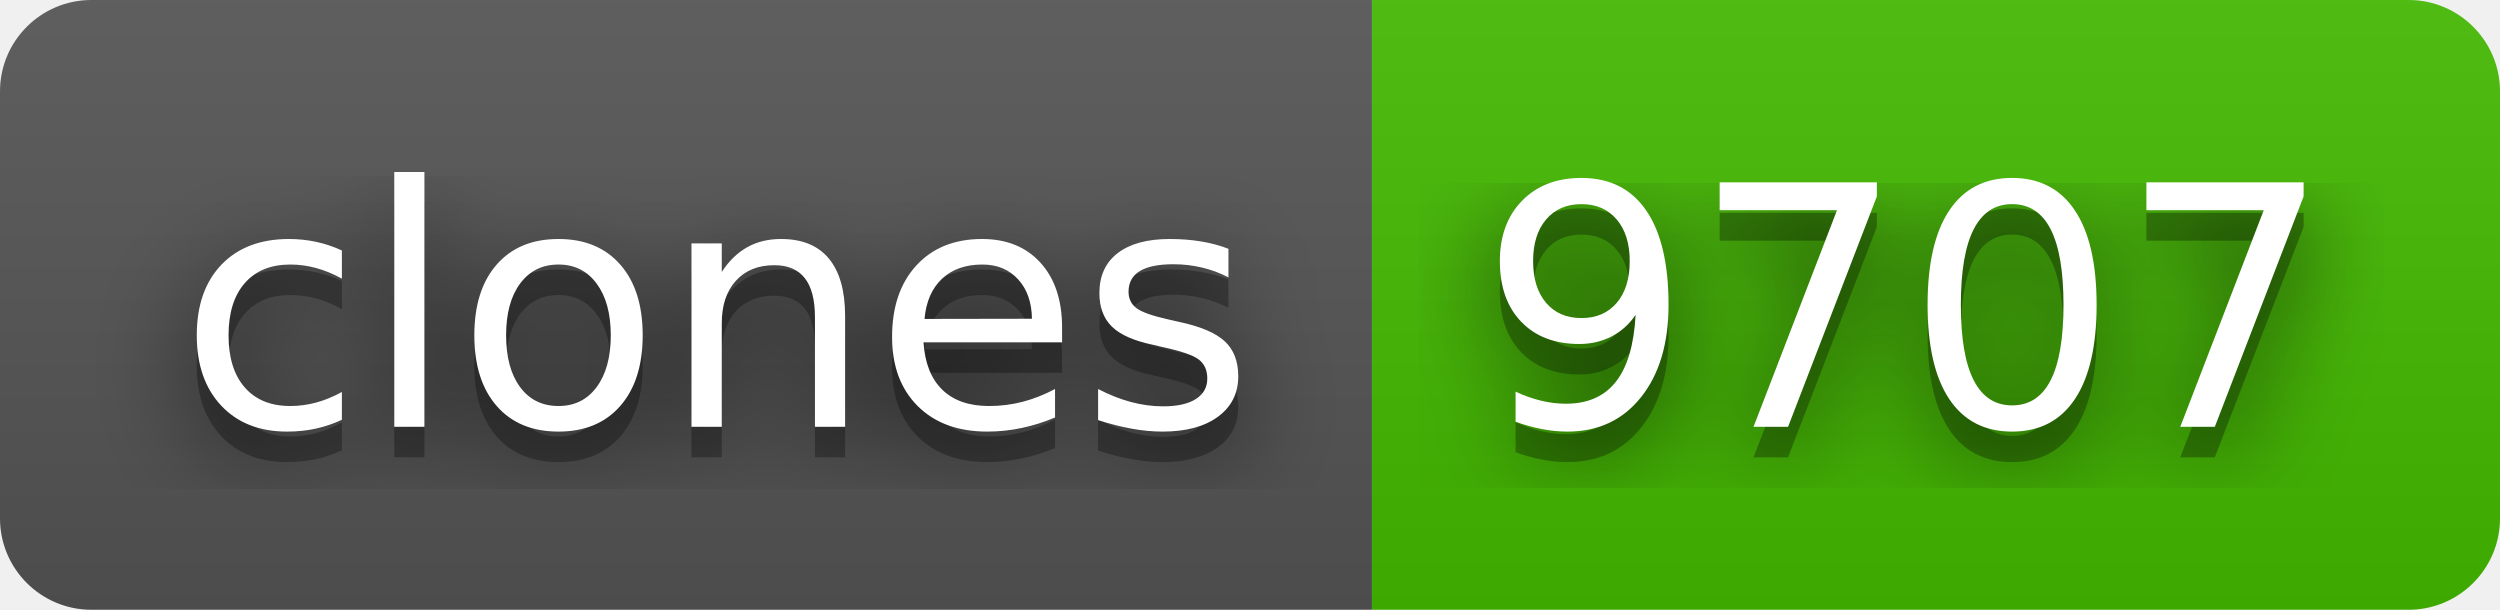
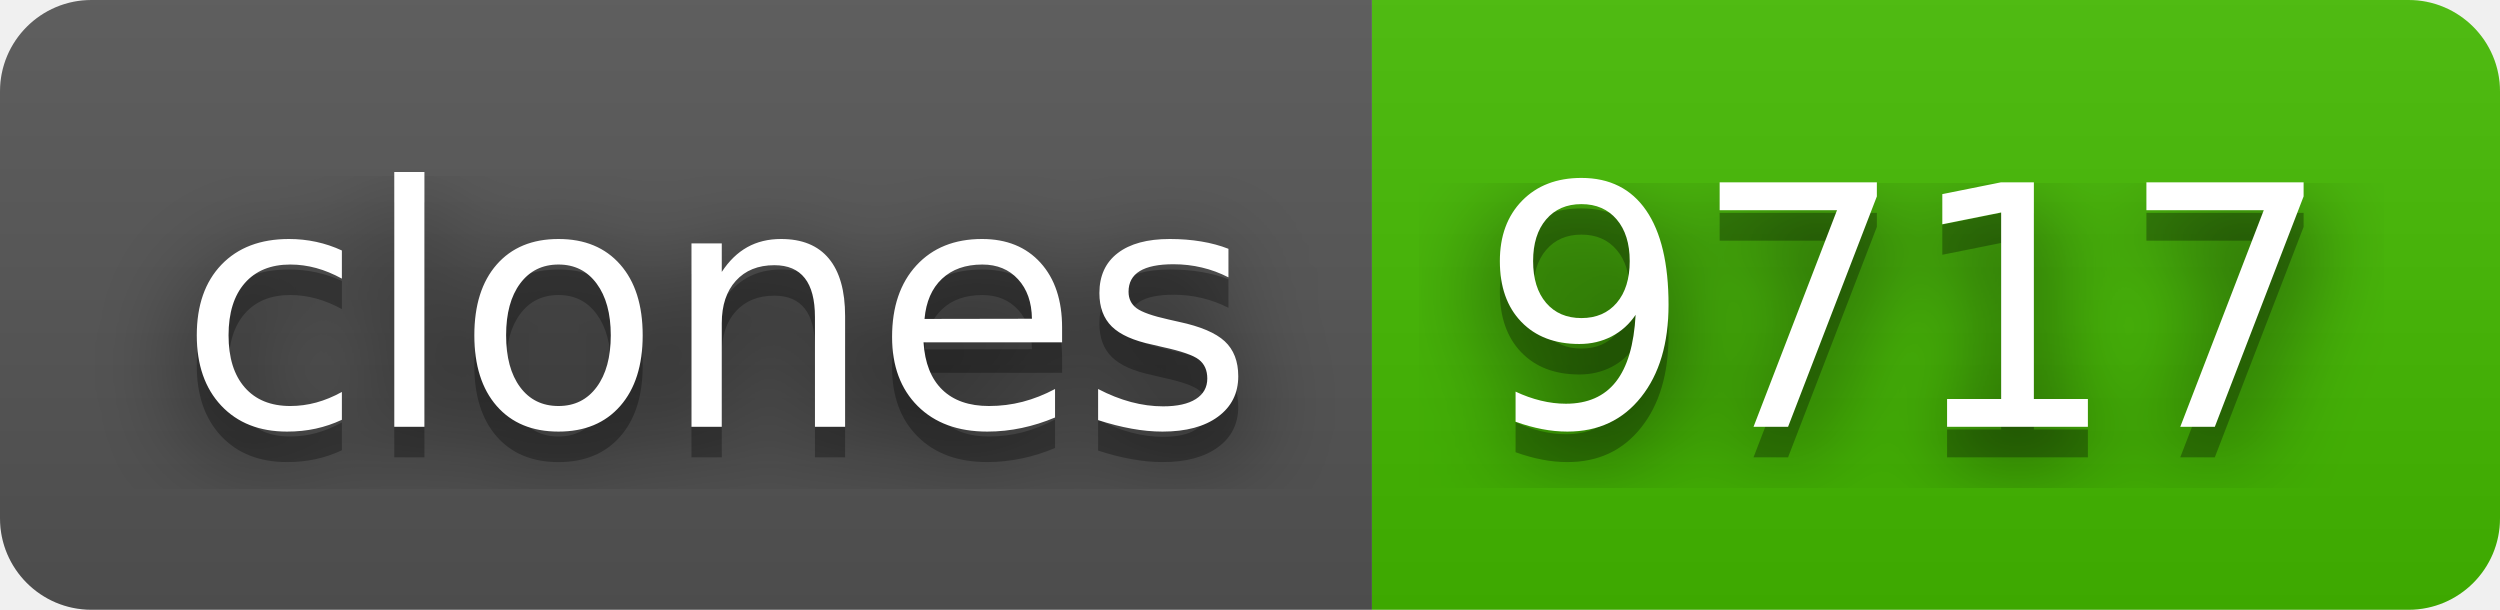
- <svg xmlns="http://www.w3.org/2000/svg" width="82" height="20" role="img" aria-label="clones: 9707">
+ <svg xmlns="http://www.w3.org/2000/svg" width="82" height="20" role="img" aria-label="clones: 9717">
  <filter id="blur">
    <feGaussianBlur stdDeviation="16" />
  </filter>
  <linearGradient id="s" x2="0" y2="100%">
    <stop offset="0" stop-color="#bbb" stop-opacity=".1" />
    <stop offset="1" stop-opacity=".1" />
  </linearGradient>
  <clipPath id="r">
    <rect width="82" height="20" rx="3" />
  </clipPath>
  <g clip-path="url(#r)">
    <rect width="45" height="20" fill="#555" />
    <rect x="45" width="37" height="20" fill="#4b0" />
    <rect width="82" height="20" fill="url(#s)" />
  </g>
  <g fill="#fff" text-anchor="middle" font-family="Verdana,Geneva,DejaVu Sans,sans-serif" text-rendering="geometricPrecision" font-size="110">
    <g transform="scale(.1)">
      <g aria-hidden="true" fill="#010101">
        <text x="235" y="150" fill-opacity=".8" filter="url(#blur)" textLength="350">clones</text>
        <text x="235" y="150" fill-opacity=".3" textLength="350">clones</text>
      </g>
      <text x="235" y="140" textLength="350">clones</text>
    </g>
    <g transform="scale(.1)">
      <g aria-hidden="true" fill="#010101">
-         <text x="625" y="150" fill-opacity=".8" filter="url(#blur)" textLength="270">9707</text>
-         <text x="625" y="150" fill-opacity=".3" textLength="270">9707</text>
+         <text x="625" y="150" fill-opacity=".8" filter="url(#blur)" textLength="270">9717</text>
+         <text x="625" y="150" fill-opacity=".3" textLength="270">9717</text>
      </g>
-       <text x="625" y="140" textLength="270">9707</text>
+       <text x="625" y="140" textLength="270">9717</text>
    </g>
  </g>
</svg>
